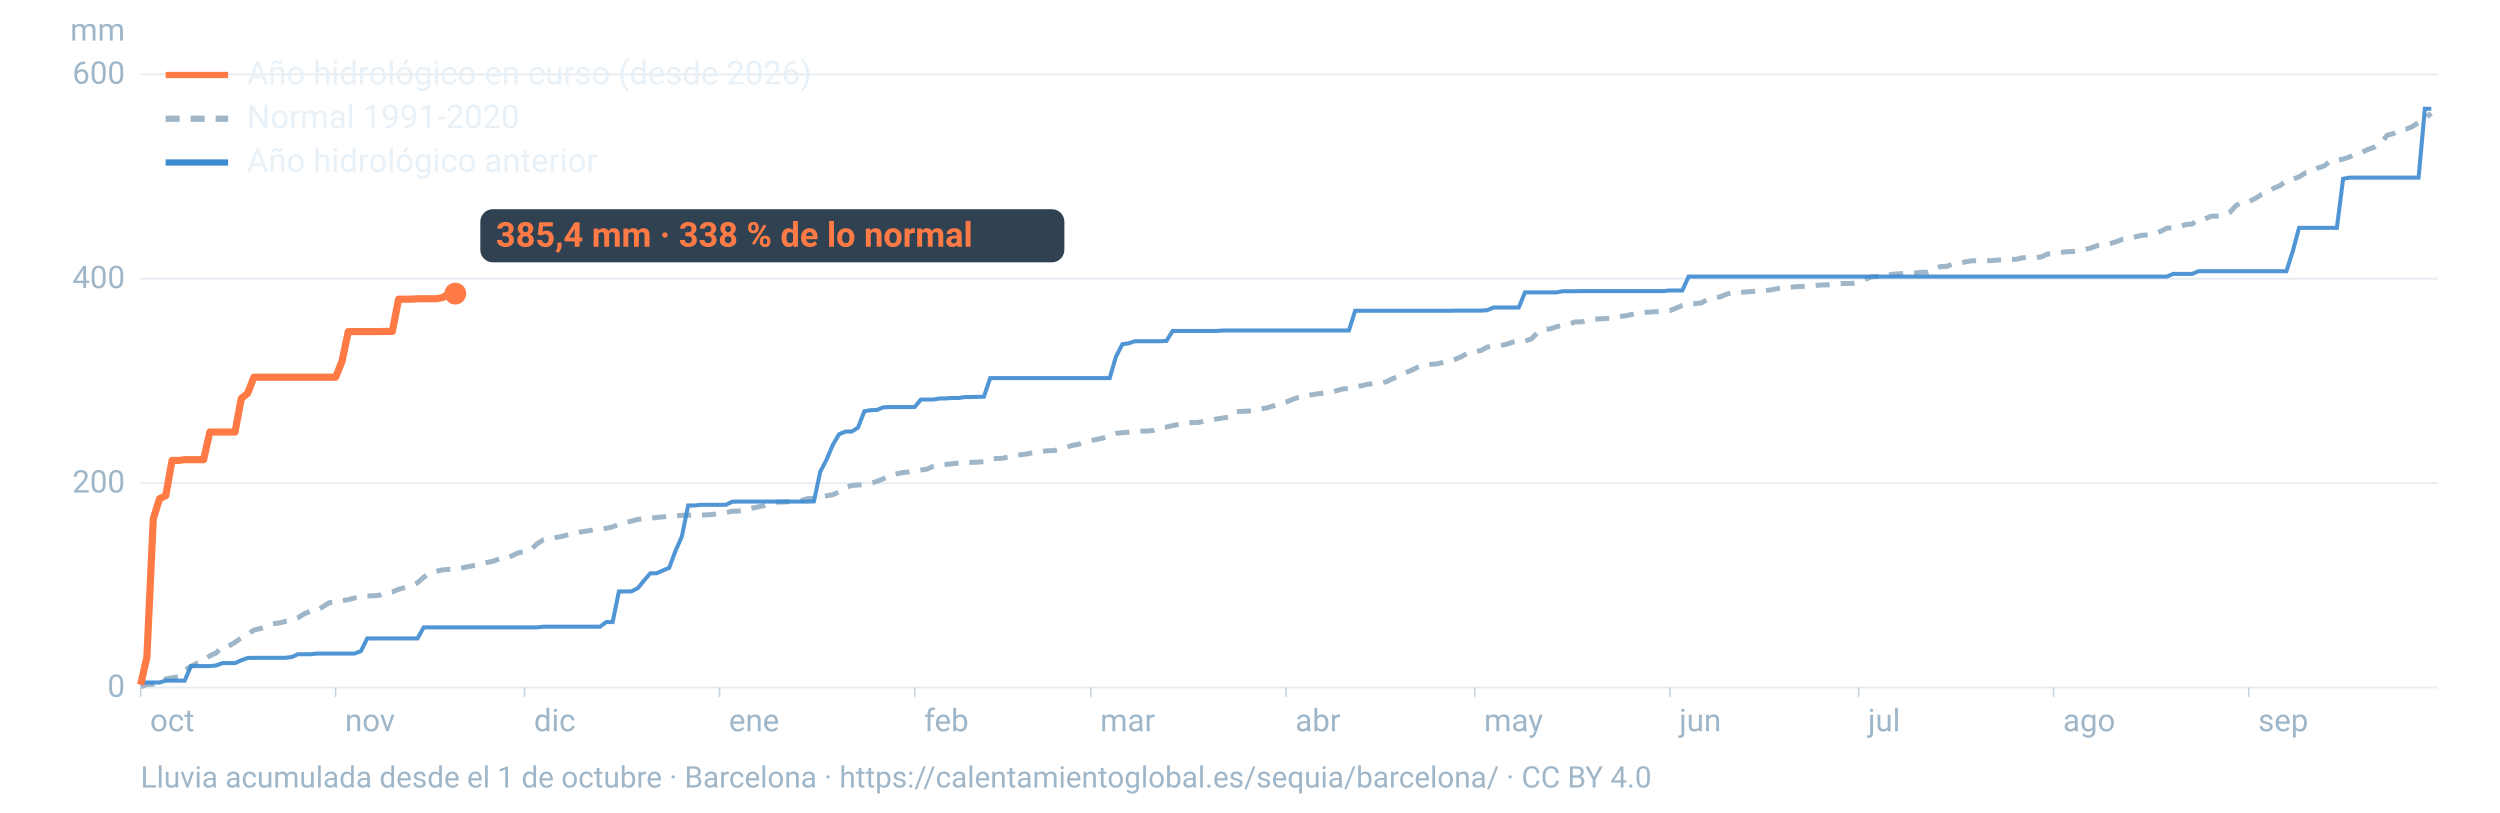
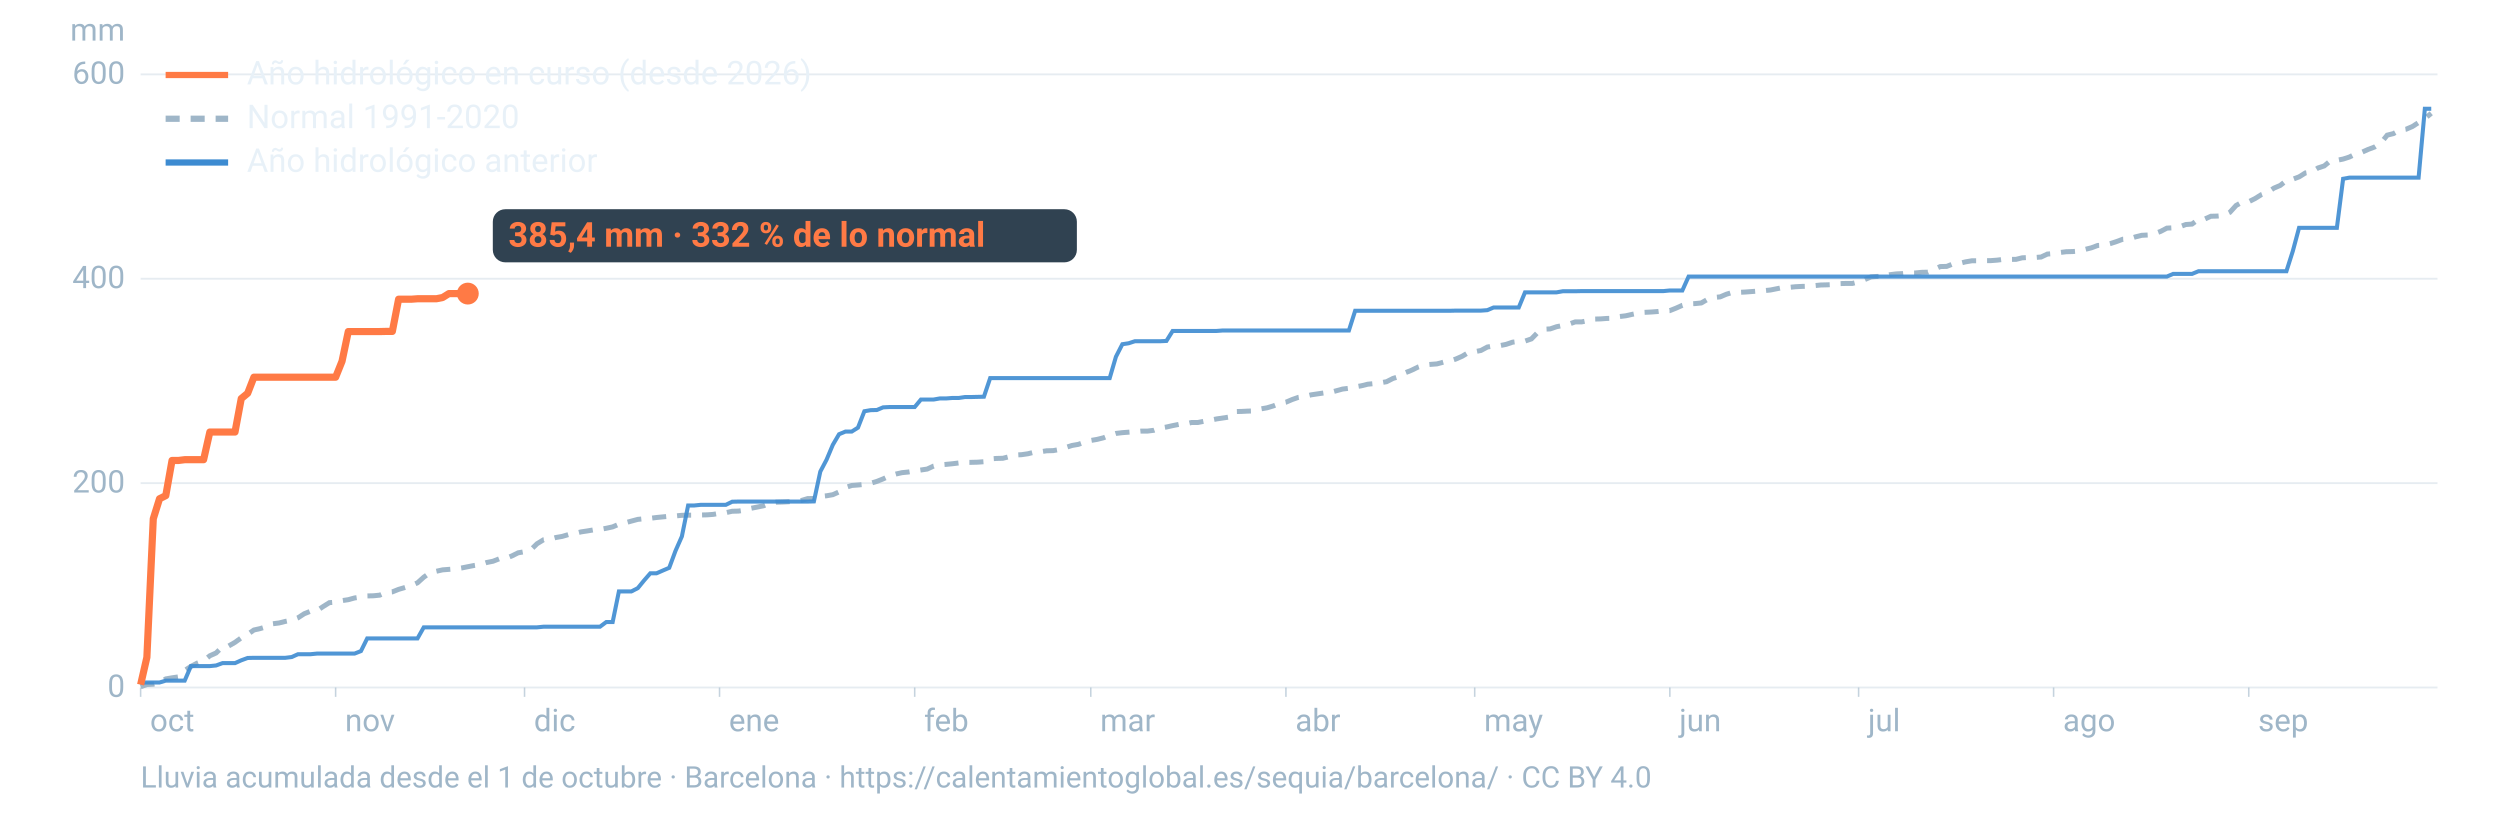
<svg xmlns="http://www.w3.org/2000/svg" viewBox="0 0 1600 520" width="1600" height="520" role="img" aria-labelledby="t d" font-family="-apple-system,BlinkMacSystemFont,'Segoe UI',Roboto,Helvetica,Arial,sans-serif">
  <line x1="90" x2="1560" y1="440.0" y2="440.0" stroke="#9fb6c8" stroke-opacity="0.25" stroke-width="1.2" />
  <text x="80" y="446.0" font-size="20" fill="#9fb6c8" text-anchor="end">0</text>
  <line x1="90" x2="1560" y1="309.2" y2="309.2" stroke="#9fb6c8" stroke-opacity="0.25" stroke-width="1.2" />
  <text x="80" y="315.2" font-size="20" fill="#9fb6c8" text-anchor="end">200</text>
  <line x1="90" x2="1560" y1="178.4" y2="178.4" stroke="#9fb6c8" stroke-opacity="0.25" stroke-width="1.2" />
  <text x="80" y="184.4" font-size="20" fill="#9fb6c8" text-anchor="end">400</text>
  <line x1="90" x2="1560" y1="47.6" y2="47.6" stroke="#9fb6c8" stroke-opacity="0.25" stroke-width="1.2" />
  <text x="80" y="53.6" font-size="20" fill="#9fb6c8" text-anchor="end">600</text>
  <text x="80" y="26" font-size="20" fill="#9fb6c8" text-anchor="end">mm</text>
  <text x="96.0" y="468" font-size="20" fill="#9fb6c8">oct</text>
  <line x1="90.0" x2="90.0" y1="440" y2="446" stroke="#9fb6c8" stroke-opacity="0.6" />
  <text x="220.8" y="468" font-size="20" fill="#9fb6c8">nov</text>
  <line x1="214.8" x2="214.8" y1="440" y2="446" stroke="#9fb6c8" stroke-opacity="0.6" />
  <text x="341.7" y="468" font-size="20" fill="#9fb6c8">dic</text>
  <line x1="335.7" x2="335.7" y1="440" y2="446" stroke="#9fb6c8" stroke-opacity="0.6" />
  <text x="466.5" y="468" font-size="20" fill="#9fb6c8">ene</text>
  <line x1="460.5" x2="460.5" y1="440" y2="446" stroke="#9fb6c8" stroke-opacity="0.6" />
  <text x="591.4" y="468" font-size="20" fill="#9fb6c8">feb</text>
  <line x1="585.4" x2="585.4" y1="440" y2="446" stroke="#9fb6c8" stroke-opacity="0.6" />
  <text x="704.1" y="468" font-size="20" fill="#9fb6c8">mar</text>
  <line x1="698.1" x2="698.1" y1="440" y2="446" stroke="#9fb6c8" stroke-opacity="0.6" />
  <text x="829.0" y="468" font-size="20" fill="#9fb6c8">abr</text>
  <line x1="823.0" x2="823.0" y1="440" y2="446" stroke="#9fb6c8" stroke-opacity="0.6" />
  <text x="949.8" y="468" font-size="20" fill="#9fb6c8">may</text>
  <line x1="943.8" x2="943.8" y1="440" y2="446" stroke="#9fb6c8" stroke-opacity="0.6" />
  <text x="1074.7" y="468" font-size="20" fill="#9fb6c8">jun</text>
  <line x1="1068.7" x2="1068.7" y1="440" y2="446" stroke="#9fb6c8" stroke-opacity="0.6" />
  <text x="1195.5" y="468" font-size="20" fill="#9fb6c8">jul</text>
  <line x1="1189.5" x2="1189.5" y1="440" y2="446" stroke="#9fb6c8" stroke-opacity="0.6" />
  <text x="1320.3" y="468" font-size="20" fill="#9fb6c8">ago</text>
  <line x1="1314.3" x2="1314.3" y1="440" y2="446" stroke="#9fb6c8" stroke-opacity="0.6" />
  <text x="1445.2" y="468" font-size="20" fill="#9fb6c8">sep</text>
  <line x1="1439.2" x2="1439.2" y1="440" y2="446" stroke="#9fb6c8" stroke-opacity="0.6" />
  <path d="M90.0,439.5L94.0,438.1L98.1,437.9L102.1,436.9L106.1,434.5L110.1,433.8L114.2,433.2L118.2,429.1L122.2,426.5L126.2,424.4L130.3,422.9L134.3,419.7L138.3,417.9L142.4,413.9L146.4,413.4L150.4,411.1L154.4,408.2L158.5,406.0L162.5,403.2L166.5,402.3L170.5,401.1L174.6,399.2L178.6,398.7L182.6,397.7L186.7,396.9L190.7,395.4L194.7,392.8L198.7,391.2L202.8,390.9L206.8,388.2L210.8,385.7L214.8,385.4L218.9,384.4L222.9,383.8L226.9,382.7L231.0,382.1L235.0,381.4L239.0,381.3L243.0,380.9L247.1,379.1L251.1,378.8L255.1,377.2L259.2,376.0L263.2,374.8L267.2,373.0L271.2,369.4L275.3,366.5L279.3,365.6L283.3,364.7L287.3,364.4L291.4,364.1L295.4,363.5L299.4,362.7L303.5,361.9L307.5,361.3L311.5,360.0L315.5,359.2L319.6,357.6L323.6,357.4L327.6,355.8L331.6,353.8L335.7,353.1L339.7,351.9L343.7,348.0L347.8,345.5L351.8,345.1L355.8,344.0L359.8,343.3L363.9,342.1L367.9,341.4L371.9,340.4L375.9,339.8L380.0,339.1L384.0,338.8L388.0,338.1L392.1,337.2L396.1,335.5L400.1,334.6L404.1,333.5L408.2,332.4L412.2,332.0L416.2,331.7L420.2,331.2L424.3,330.8L428.3,330.4L432.3,330.2L436.4,329.8L440.4,329.7L444.4,329.7L448.4,329.6L452.5,329.5L456.5,329.2L460.5,328.5L464.5,328.1L468.6,327.2L472.6,327.1L476.6,326.5L480.7,325.3L484.7,324.5L488.7,323.7L492.7,322.1L496.8,321.4L500.8,321.3L504.8,321.1L508.8,320.7L512.9,320.3L516.9,319.1L520.9,319.0L525.0,317.7L529.0,317.3L533.0,316.6L537.0,314.8L541.1,312.0L545.1,310.7L549.1,310.4L553.2,310.0L557.2,309.3L561.2,308.1L565.2,306.5L569.3,304.6L573.3,303.4L577.3,302.5L581.3,302.1L585.4,301.4L589.4,300.8L593.4,300.2L597.5,298.3L601.5,297.5L605.5,297.2L609.5,296.8L613.6,296.3L617.6,295.9L621.6,295.9L625.6,295.8L629.7,295.5L633.7,293.7L637.7,293.4L641.8,293.3L645.8,292.3L649.8,291.2L653.8,291.0L657.9,290.4L661.9,289.4L665.9,289.1L669.9,288.5L674.0,288.4L678.0,287.7L682.0,286.4L686.1,285.1L690.1,284.4L694.1,283.0L698.1,281.9L702.2,281.2L706.2,280.2L710.2,278.6L714.2,277.4L718.3,276.9L722.3,276.6L726.3,276.3L730.4,275.9L734.4,275.9L738.4,275.4L742.4,274.0L746.5,273.3L750.5,272.4L754.5,271.6L758.5,271.4L762.6,270.4L766.6,270.4L770.6,269.6L774.7,268.9L778.7,268.1L782.7,267.5L786.7,266.9L790.8,263.4L794.8,263.3L798.8,263.1L802.8,263.0L806.9,261.7L810.9,261.0L814.9,259.8L819.0,258.2L823.0,257.4L827.0,255.7L831.0,254.3L835.1,253.7L839.1,252.7L843.1,252.1L847.2,251.5L851.2,251.2L855.2,250.1L859.2,249.0L863.3,248.5L867.3,247.6L871.3,246.9L875.3,245.9L879.4,245.5L883.4,245.0L887.4,244.3L891.5,242.2L895.5,241.0L899.5,238.5L903.5,236.9L907.6,234.9L911.6,233.6L915.6,233.2L919.6,232.9L923.7,231.8L927.7,231.1L931.7,229.8L935.8,228.0L939.8,225.6L943.8,225.1L947.8,224.3L951.9,222.1L955.9,221.4L959.9,221.2L963.9,220.4L968.0,219.0L972.0,218.5L976.0,218.3L980.1,216.9L984.1,212.8L988.1,210.7L992.1,210.5L996.2,209.1L1000.2,208.3L1004.2,207.4L1008.2,206.0L1012.3,206.0L1016.3,205.2L1020.3,204.2L1024.4,204.1L1028.4,203.8L1032.4,203.7L1036.4,202.6L1040.5,202.1L1044.5,201.2L1048.5,200.4L1052.5,199.9L1056.6,199.7L1060.6,199.4L1064.6,198.9L1068.7,198.8L1072.7,197.2L1076.7,195.4L1080.7,194.4L1084.8,194.3L1088.8,193.9L1092.8,191.6L1096.8,190.4L1100.9,190.0L1104.9,188.3L1108.9,187.1L1113.0,187.1L1117.0,186.9L1121.0,186.6L1125.0,186.3L1129.1,186.0L1133.1,185.6L1137.1,184.8L1141.2,184.0L1145.2,183.9L1149.2,183.5L1153.2,183.3L1157.3,183.2L1161.3,182.8L1165.3,182.4L1169.3,182.3L1173.4,182.1L1177.4,181.5L1181.4,181.4L1185.5,181.4L1189.5,180.4L1193.5,178.9L1197.5,177.2L1201.6,176.9L1205.6,176.9L1209.6,175.8L1213.6,175.3L1217.7,175.1L1221.7,174.7L1225.7,174.7L1229.8,174.3L1233.8,174.2L1237.8,172.4L1241.8,170.6L1245.9,170.5L1249.9,168.9L1253.9,168.6L1257.9,167.6L1262.0,166.9L1266.0,166.9L1270.0,166.8L1274.1,166.8L1278.1,166.5L1282.1,166.0L1286.1,166.0L1290.2,166.0L1294.2,165.0L1298.2,164.8L1302.2,164.8L1306.3,164.5L1310.3,162.6L1314.3,162.3L1318.4,161.6L1322.4,161.1L1326.4,161.0L1330.4,160.7L1334.5,159.6L1338.5,158.6L1342.5,157.1L1346.5,156.9L1350.6,155.9L1354.6,154.6L1358.6,153.1L1362.7,152.9L1366.7,151.6L1370.7,150.6L1374.7,150.4L1378.8,149.6L1382.8,148.1L1386.8,146.0L1390.8,145.8L1394.9,145.2L1398.9,143.7L1402.9,143.4L1407.0,140.4L1411.0,140.2L1415.0,138.4L1419.0,138.3L1423.1,137.9L1427.1,135.9L1431.1,131.5L1435.2,129.2L1439.2,129.1L1443.2,127.1L1447.2,124.6L1451.3,123.1L1455.3,120.4L1459.3,118.7L1463.3,115.6L1467.4,114.7L1471.4,113.2L1475.4,110.7L1479.5,110.0L1483.5,107.5L1487.5,106.2L1491.5,102.9L1495.6,102.6L1499.6,101.8L1503.6,100.5L1507.6,98.5L1511.7,97.4L1515.7,95.6L1519.7,94.1L1523.8,91.5L1527.8,86.5L1531.8,85.5L1535.8,83.3L1539.9,82.7L1543.9,81.0L1547.9,78.4L1551.9,75.9L1556.0,72.5" fill="none" stroke="#9fb6c8" stroke-width="3.2" stroke-dasharray="9 7" />
  <path d="M90.0,436.8L94.0,436.8L98.1,436.8L102.1,436.8L106.1,435.6L110.1,435.6L114.2,435.6L118.2,435.6L122.2,426.3L126.2,426.3L130.3,426.3L134.3,426.3L138.3,425.9L142.4,424.4L146.4,424.4L150.4,424.4L154.4,422.6L158.5,421.1L162.5,421.0L166.5,421.0L170.5,421.0L174.6,421.0L178.6,421.0L182.6,421.0L186.7,420.5L190.7,418.7L194.7,418.7L198.7,418.7L202.8,418.3L206.8,418.3L210.8,418.3L214.8,418.3L218.9,418.3L222.9,418.3L226.9,418.3L231.0,416.7L235.0,408.6L239.0,408.6L243.0,408.6L247.1,408.6L251.1,408.6L255.1,408.6L259.2,408.6L263.2,408.6L267.2,408.6L271.2,401.5L275.3,401.5L279.3,401.5L283.3,401.5L287.3,401.5L291.4,401.5L295.4,401.5L299.4,401.5L303.5,401.5L307.5,401.5L311.5,401.5L315.5,401.5L319.6,401.5L323.6,401.5L327.6,401.5L331.6,401.5L335.7,401.5L339.7,401.5L343.7,401.5L347.8,401.1L351.8,401.1L355.8,401.1L359.8,401.1L363.9,401.1L367.9,401.1L371.9,401.1L375.9,401.1L380.0,401.1L384.0,401.1L388.0,398.1L392.1,398.1L396.1,378.5L400.1,378.5L404.1,378.5L408.2,376.4L412.2,371.5L416.2,366.9L420.2,366.9L424.3,365.1L428.3,363.4L432.3,352.6L436.4,343.3L440.4,323.5L444.4,323.5L448.4,323.1L452.5,323.1L456.5,323.1L460.5,323.1L464.5,323.1L468.6,321.1L472.6,321.0L476.6,321.0L480.7,321.0L484.7,321.0L488.7,321.0L492.7,321.0L496.8,321.0L500.8,321.0L504.8,321.0L508.8,321.0L512.9,321.0L516.9,321.0L520.9,320.9L525.0,301.8L529.0,294.2L533.0,284.7L537.0,277.9L541.1,276.2L545.1,276.2L549.1,273.7L553.2,263.2L557.2,262.5L561.2,262.4L565.2,260.7L569.3,260.5L573.3,260.5L577.3,260.5L581.3,260.5L585.4,260.5L589.4,255.7L593.4,255.7L597.5,255.7L601.5,255.0L605.5,255.0L609.5,254.7L613.6,254.7L617.6,254.1L621.6,254.1L625.6,254.0L629.7,253.9L633.7,242.0L637.7,242.0L641.8,242.0L645.8,242.0L649.8,242.0L653.8,242.0L657.9,242.0L661.9,242.0L665.9,242.0L669.9,242.0L674.0,242.0L678.0,242.0L682.0,242.0L686.1,242.0L690.1,242.0L694.1,242.0L698.1,242.0L702.2,242.0L706.2,242.0L710.2,242.0L714.2,228.3L718.3,220.3L722.3,219.7L726.3,218.4L730.4,218.4L734.4,218.4L738.4,218.4L742.4,218.4L746.5,218.2L750.5,211.8L754.5,211.8L758.5,211.8L762.6,211.8L766.6,211.8L770.6,211.8L774.7,211.8L778.7,211.8L782.7,211.5L786.7,211.5L790.8,211.5L794.8,211.5L798.8,211.5L802.8,211.5L806.9,211.5L810.9,211.5L814.9,211.5L819.0,211.5L823.0,211.5L827.0,211.5L831.0,211.5L835.1,211.5L839.1,211.5L843.1,211.5L847.2,211.5L851.2,211.5L855.2,211.5L859.2,211.5L863.3,211.5L867.3,198.9L871.3,198.9L875.3,198.9L879.4,198.9L883.4,198.9L887.4,198.9L891.5,198.9L895.5,198.9L899.5,198.9L903.5,198.9L907.6,198.9L911.6,198.9L915.6,198.9L919.6,198.9L923.7,198.9L927.7,198.9L931.7,198.8L935.8,198.8L939.8,198.8L943.8,198.8L947.8,198.8L951.9,198.5L955.9,196.8L959.9,196.8L963.9,196.8L968.0,196.8L972.0,196.8L976.0,187.1L980.1,187.1L984.1,187.1L988.1,187.1L992.1,187.1L996.2,187.1L1000.2,186.4L1004.2,186.4L1008.2,186.4L1012.3,186.3L1016.3,186.3L1020.3,186.3L1024.4,186.3L1028.4,186.3L1032.4,186.3L1036.4,186.3L1040.5,186.3L1044.5,186.3L1048.5,186.3L1052.5,186.3L1056.6,186.3L1060.6,186.3L1064.6,186.3L1068.7,185.9L1072.7,185.9L1076.7,185.9L1080.7,177.0L1084.8,177.0L1088.8,177.0L1092.8,177.0L1096.8,177.0L1100.9,177.0L1104.9,177.0L1108.9,177.0L1113.0,177.0L1117.0,177.0L1121.0,177.0L1125.0,177.0L1129.1,177.0L1133.1,177.0L1137.1,177.0L1141.2,177.0L1145.2,177.0L1149.2,177.0L1153.2,177.0L1157.3,177.0L1161.3,177.0L1165.3,177.0L1169.3,177.0L1173.4,177.0L1177.4,177.0L1181.4,177.0L1185.5,177.0L1189.5,177.0L1193.5,177.0L1197.5,177.0L1201.6,177.0L1205.6,177.0L1209.6,177.0L1213.6,177.0L1217.7,177.0L1221.7,177.0L1225.7,177.0L1229.8,177.0L1233.8,177.0L1237.8,177.0L1241.8,177.0L1245.9,177.0L1249.9,177.0L1253.9,177.0L1257.9,177.0L1262.0,177.0L1266.0,177.0L1270.0,177.0L1274.1,177.0L1278.1,177.0L1282.1,177.0L1286.1,177.0L1290.2,177.0L1294.2,177.0L1298.2,177.0L1302.2,177.0L1306.3,177.0L1310.3,177.0L1314.3,177.0L1318.4,177.0L1322.4,177.0L1326.4,177.0L1330.4,177.0L1334.5,177.0L1338.5,177.0L1342.5,177.0L1346.5,177.0L1350.6,177.0L1354.6,177.0L1358.6,177.0L1362.7,177.0L1366.7,177.0L1370.7,177.0L1374.7,177.0L1378.8,177.0L1382.8,177.0L1386.8,177.0L1390.8,175.3L1394.9,175.3L1398.9,175.3L1402.9,175.3L1407.0,173.6L1411.0,173.6L1415.0,173.6L1419.0,173.6L1423.1,173.6L1427.1,173.6L1431.1,173.6L1435.2,173.6L1439.2,173.6L1443.2,173.6L1447.2,173.6L1451.3,173.6L1455.3,173.6L1459.3,173.6L1463.3,173.6L1467.4,160.7L1471.4,145.8L1475.4,145.8L1479.5,145.8L1483.5,145.8L1487.5,145.8L1491.5,145.8L1495.6,145.8L1499.6,114.4L1503.6,113.7L1507.6,113.7L1511.7,113.7L1515.7,113.7L1519.7,113.7L1523.8,113.7L1527.8,113.7L1531.8,113.7L1535.8,113.7L1539.9,113.7L1543.9,113.7L1547.9,113.7L1551.9,69.6L1556.0,69.6" fill="none" stroke="#3d8bd1" stroke-width="2.6" stroke-opacity="0.9" />
-   <path d="M90.0,438.2L94.0,420.7L98.1,332.0L102.1,319.2L106.1,317.2L110.1,294.7L114.2,294.7L118.2,294.2L122.2,294.2L126.2,294.2L130.3,294.2L134.3,276.5L138.3,276.5L142.4,276.5L146.4,276.5L150.4,276.5L154.4,255.1L158.5,251.7L162.5,241.4L166.5,241.4L170.5,241.4L174.6,241.4L178.6,241.4L182.6,241.4L186.7,241.4L190.7,241.4L194.7,241.4L198.7,241.4L202.8,241.4L206.8,241.4L210.8,241.4L214.8,241.4L218.9,231.2L222.9,212.2L226.9,212.2L231.0,212.2L235.0,212.2L239.0,212.2L243.0,212.2L247.1,212.1L251.1,212.1L255.1,191.5L259.2,191.5L263.2,191.5L267.2,191.2L271.2,191.2L275.3,191.2L279.3,191.2L283.3,190.4L287.3,187.9L291.4,187.9" fill="none" stroke="#ff7a45" stroke-width="4.6" stroke-linejoin="round" />
-   <circle cx="291.4" cy="187.9" r="7" fill="#ff7a45" />
-   <rect x="307.4" y="133.9" width="373.8" height="34" rx="8" fill="#0c2133" fill-opacity="0.85" />
-   <text x="317.4" y="157.9" font-size="22" font-weight="700" fill="#ff7a45">385,4 mm · 338 % de lo normal</text>
+   <path d="M90.0,438.2L94.0,420.7L98.1,332.0L102.1,319.2L106.1,317.2L110.1,294.7L114.2,294.7L118.2,294.2L122.2,294.2L126.2,294.2L130.3,294.2L134.3,276.5L138.3,276.5L142.4,276.5L146.4,276.5L150.4,276.5L154.4,255.1L158.5,251.7L162.5,241.4L166.5,241.4L170.5,241.4L174.6,241.4L178.6,241.4L182.6,241.4L186.7,241.4L190.7,241.4L194.7,241.4L198.7,241.4L202.8,241.4L206.8,241.4L210.8,241.4L214.8,241.4L218.9,231.2L222.9,212.2L226.9,212.2L231.0,212.2L235.0,212.2L239.0,212.2L243.0,212.2L247.1,212.1L251.1,212.1L255.1,191.5L259.2,191.5L263.2,191.5L267.2,191.2L271.2,191.2L275.3,191.2L279.3,191.2L283.3,190.4L287.3,187.9L291.4,187.9L295.4,187.9L299.4,187.9" fill="none" stroke="#ff7a45" stroke-width="4.6" stroke-linejoin="round" />
+   <circle cx="299.4" cy="187.9" r="7" fill="#ff7a45" />
+   <rect x="315.4" y="133.9" width="373.8" height="34" rx="8" fill="#0c2133" fill-opacity="0.85" />
+   <text x="325.4" y="157.9" font-size="22" font-weight="700" fill="#ff7a45">385,4 mm · 332 % de lo normal</text>
  <line x1="106" x2="146" y1="48" y2="48" stroke="#ff7a45" stroke-width="4" />
  <text x="158" y="54" font-size="21" fill="#e8f1f8">Año hidrológico en curso (desde 2026)</text>
  <line x1="106" x2="146" y1="76" y2="76" stroke="#9fb6c8" stroke-width="4" stroke-dasharray="9 7" />
  <text x="158" y="82" font-size="21" fill="#e8f1f8">Normal 1991-2020</text>
  <line x1="106" x2="146" y1="104" y2="104" stroke="#3d8bd1" stroke-width="4" />
  <text x="158" y="110" font-size="21" fill="#e8f1f8">Año hidrológico anterior</text>
  <text x="90" y="504" font-size="19" fill="#9fb6c8">Lluvia acumulada desde el 1 de octubre · Barcelona · https://calentamientoglobal.es/sequia/barcelona/ · CC BY 4.0</text>
</svg>
